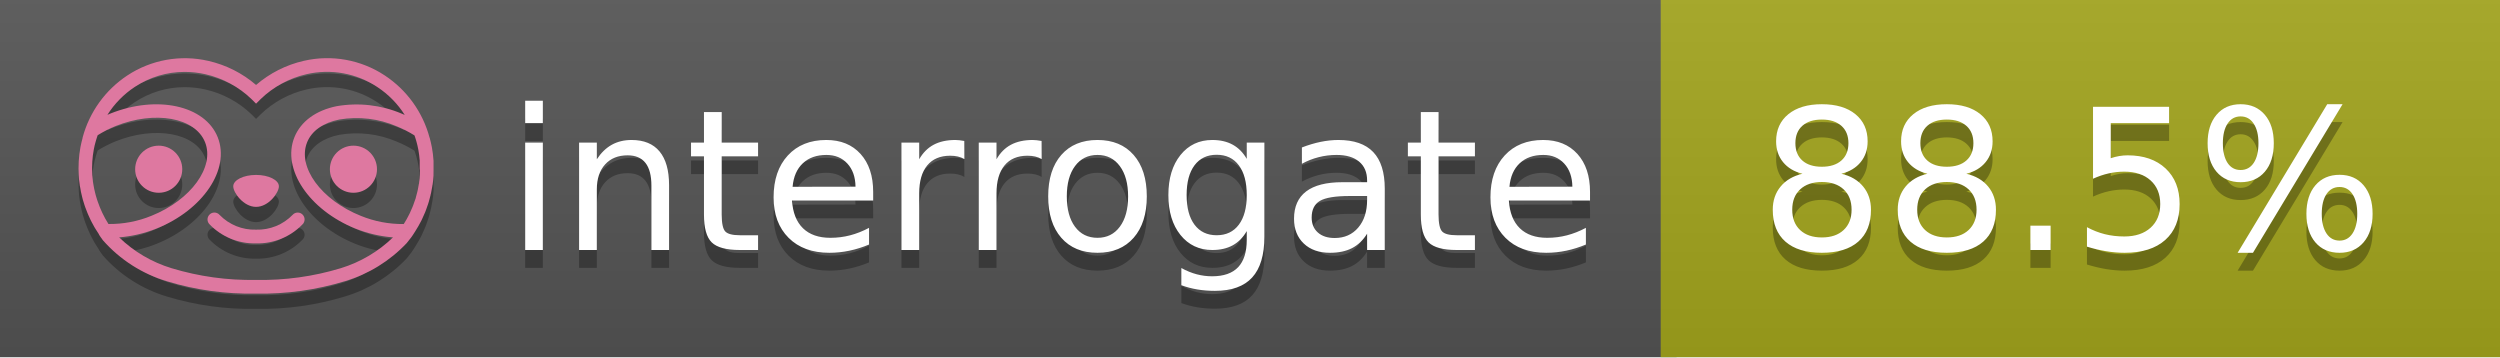
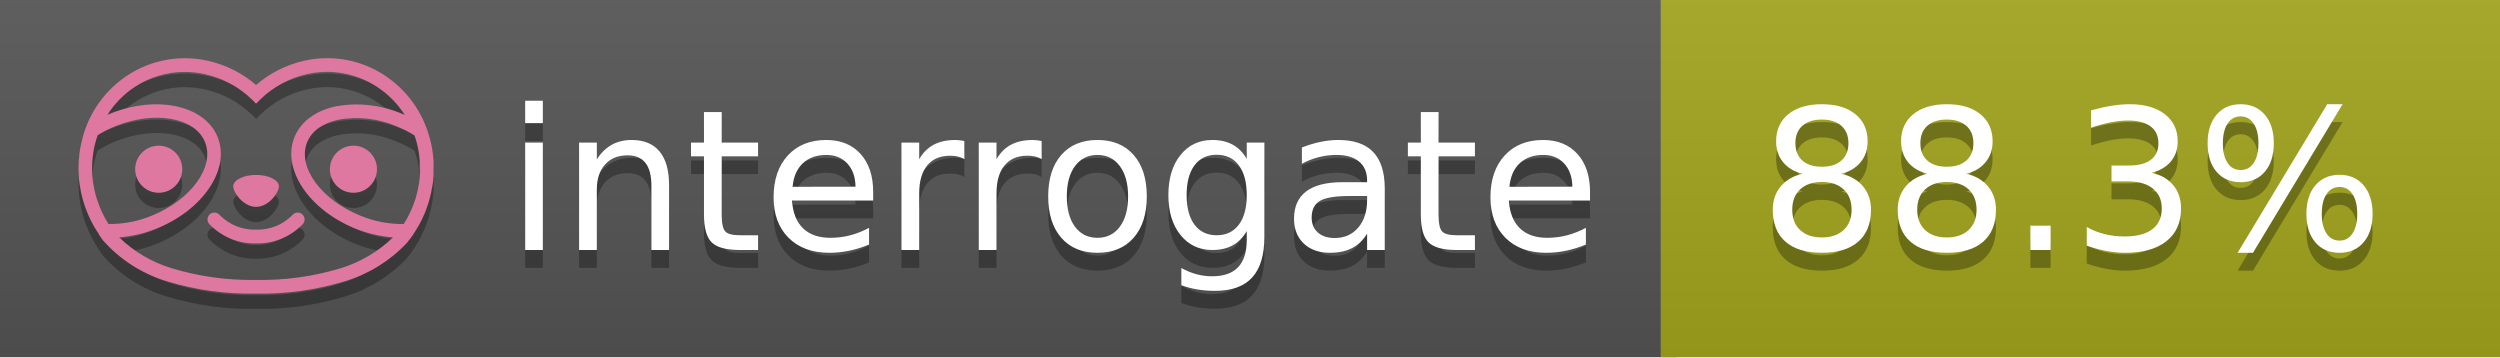
<svg xmlns="http://www.w3.org/2000/svg" width="140" height="20" viewBox="0 0 140 20" version="1.1" xml:space="preserve" style="fill-rule:evenodd;clip-rule:evenodd;stroke-linejoin:round;stroke-miterlimit:2;">
  <g transform="matrix(1,0,0,1,22,0)">
    <g id="backgrounds" transform="matrix(1.32789,0,0,1,-22.3892,0)">
      <rect x="0" y="0" width="71" height="20" style="fill:rgb(85,85,85);" />
    </g>
    <rect x="71" y="0" width="47" height="20" data-interrogate="color" style="fill:#a4a61d" />
    <g transform="matrix(1.19746,0,0,1,-22.3744,-4.85723e-16)">
      <rect x="0" y="0" width="118" height="20" style="fill:url(#_Linear1);" />
    </g>
  </g>
  <g fill="#fff" text-anchor="middle" font-family="DejaVu Sans,Verdana,Geneva,sans-serif" font-size="110">
    <text x="590" y="150" fill="#010101" fill-opacity=".3" transform="scale(.1)" textLength="610">interrogate</text>
    <text x="590" y="140" transform="scale(.1)" textLength="610">interrogate</text>
-     <text x="1160" y="150" fill="#010101" fill-opacity=".3" transform="scale(.1)" textLength="370" data-interrogate="result">88.5%</text>
-     <text x="1160" y="140" transform="scale(.1)" textLength="370" data-interrogate="result">88.5%</text>
+     <text x="1160" y="150" fill="#010101" fill-opacity=".3" transform="scale(.1)" textLength="370" data-interrogate="result">88.3%</text>
+     <text x="1160" y="140" transform="scale(.1)" textLength="370" data-interrogate="result">88.3%</text>
  </g>
  <g id="logo-shadow" transform="matrix(0.854876,0,0,0.854876,-6.73514,1.732)">
    <g transform="matrix(0.299012,0,0,0.299012,9.70229,-6.68582)">
      <path d="M50,64.25C52.76,64.25 55,61.13 55,59.75C55,58.37 52.76,57.25 50,57.25C47.24,57.25 45,58.37 45,59.75C45,61.13 47.24,64.25 50,64.25Z" style="fill:rgb(1,1,1);fill-opacity:0.3;fill-rule:nonzero;" />
    </g>
    <g transform="matrix(0.299012,0,0,0.299012,9.70229,-6.68582)">
      <path d="M88,49.05C86.506,43.475 83.018,38.638 78.2,35.46C72.969,32.002 66.539,30.844 60.43,32.26C56.576,33.145 52.995,34.958 50,37.54C46.998,34.958 43.411,33.149 39.55,32.27C33.441,30.853 27.011,32.011 21.78,35.47C16.97,38.652 13.489,43.489 12,49.06L12,49.13C11.82,49.79 11.66,50.46 11.53,51.13C11.146,53.207 11.021,55.323 11.16,57.43C11.16,58.03 11.26,58.63 11.34,59.23C11.34,59.51 11.43,59.79 11.48,60.07C11.53,60.35 11.58,60.68 11.64,60.98C11.7,61.28 11.8,61.69 11.89,62.05C11.98,62.41 11.99,62.47 12.05,62.68C12.16,63.07 12.28,63.46 12.41,63.84L12.58,64.34C12.72,64.74 12.88,65.14 13.04,65.53L13.23,65.98C13.403,66.373 13.583,66.767 13.77,67.16L13.99,67.59C14.19,67.97 14.39,68.35 14.61,68.73L14.87,69.15C15.1,69.52 15.33,69.89 15.58,70.26L15.58,70.32L15.99,70.93C16.14,71.14 16.29,71.36 16.45,71.57C20.206,75.83 25.086,78.95 30.53,80.57C36.839,82.48 43.41,83.385 50,83.25C56.599,83.374 63.177,82.456 69.49,80.53C74.644,78.978 79.303,76.102 83,72.19C83.34,71.78 83.65,71.35 84,70.92L84.18,70.66L84.33,70.44L84.41,70.32C84.55,70.12 84.67,69.9 84.81,69.7C85.07,69.3 85.32,68.89 85.55,68.48C85.78,68.07 86.02,67.65 86.23,67.22C86.31,67.05 86.39,66.88 86.47,66.7C86.67,66.28 86.85,65.87 87.03,65.44L87.23,64.92C87.397,64.487 87.55,64.05 87.69,63.61L87.85,63.09C87.98,62.64 88.1,62.19 88.21,61.74C88.21,61.57 88.3,61.39 88.33,61.22C88.43,60.75 88.52,60.22 88.6,59.79C88.6,59.64 88.66,59.49 88.68,59.33C88.77,58.71 88.84,58.08 88.88,57.45L88.88,54.17C88.817,53.164 88.693,52.162 88.51,51.17C88.38,50.5 88.23,49.84 88.05,49.17L88,49.05ZM85.89,56.44L85.89,57.23C85.89,57.78 85.79,58.32 85.72,58.86C85.72,59.01 85.72,59.15 85.65,59.3C85.59,59.7 85.51,60.11 85.43,60.51L85.32,60.99C85.23,61.38 85.12,61.77 85.01,62.16C85.01,62.31 84.93,62.46 84.88,62.6C84.74,63.04 84.59,63.47 84.42,63.9L84.27,64.28C84.1,64.71 83.91,65.14 83.71,65.56C83.51,65.98 83.43,66.12 83.28,66.4L83.01,66.91C82.83,67.223 82.643,67.537 82.45,67.85L82.35,68.01C79.121,68.047 75.918,67.434 72.93,66.21C64.27,62.74 59,55.52 61.18,50.11C62.18,47.6 64.7,45.82 68.26,45.11C72.489,44.395 76.835,44.908 80.78,46.59C82.141,47.144 83.453,47.813 84.7,48.59C84.76,48.76 84.82,48.93 84.88,49.1C84.94,49.27 85.05,49.63 85.12,49.9C85.28,50.5 85.44,51.1 85.55,51.73C85.691,52.507 85.792,53.292 85.85,54.08L85.85,55.89C85.85,56.12 85.91,56.25 85.91,56.45L85.89,56.44ZM17.66,68C16.668,66.435 15.869,64.756 15.28,63L15.17,62.68C15.06,62.35 14.96,62.01 14.87,61.68C14.823,61.493 14.777,61.31 14.73,61.13C14.66,60.84 14.59,60.55 14.53,60.27C14.47,59.99 14.43,59.72 14.38,59.44C14.33,59.16 14.3,59 14.27,58.78C14.2,58.27 14.15,57.78 14.11,57.23L14.11,57.03C14.008,55.236 14.122,53.437 14.45,51.67C14.56,51.06 14.71,50.46 14.88,49.87C14.96,49.59 15.04,49.32 15.13,49.05C15.22,48.78 15.24,48.72 15.3,48.55C16.548,47.774 17.859,47.105 19.22,46.55C27.86,43.09 36.65,44.67 38.82,50.08C40.99,55.49 35.73,62.74 27.09,66.2C24.101,67.431 20.893,68.043 17.66,68ZM68.57,77.68C62.554,79.508 56.287,80.376 50,80.25C43.737,80.37 37.495,79.506 31.5,77.69C27.185,76.38 23.243,74.062 20,70.93C22.815,70.706 25.58,70.055 28.2,69C38.37,64.92 44.39,56 41.6,49C38.81,42 28.27,39.72 18.1,43.8L17.43,44.09C18.973,41.648 21.019,39.561 23.43,37.97C26.671,35.824 30.473,34.68 34.36,34.68C35.884,34.681 37.404,34.852 38.89,35.19C42.694,36.049 46.191,37.935 49,40.64L50,41.64L51,40.64C53.797,37.937 57.279,36.049 61.07,35.18C66.402,33.947 72.014,34.968 76.57,38C78.98,39.588 81.026,41.671 82.57,44.11L81.9,43.82C77.409,41.921 72.464,41.355 67.66,42.19C63.08,43.12 59.79,45.54 58.39,49.02C55.6,55.97 61.62,64.94 71.79,69.02C74.414,70.07 77.182,70.714 80,70.93C76.776,74.05 72.859,76.363 68.57,77.68Z" style="fill:rgb(1,1,1);fill-opacity:0.3;fill-rule:nonzero;" />
    </g>
    <g transform="matrix(0.299012,0,0,0.299012,9.70229,-6.68582)">
      <circle cx="71.33" cy="56" r="5.16" style="fill:rgb(1,1,1);fill-opacity:0.3;" />
    </g>
    <g transform="matrix(0.299012,0,0,0.299012,9.70229,-6.68582)">
      <circle cx="28.67" cy="56" r="5.16" style="fill:rgb(1,1,1);fill-opacity:0.3;" />
    </g>
    <g transform="matrix(0.299012,0,0,0.299012,9.70229,-6.68582)">
      <path d="M58,66C55.912,68.161 53.003,69.339 50,69.24C46.997,69.339 44.088,68.161 42,66C41.714,65.677 41.302,65.491 40.87,65.491C40.042,65.491 39.361,66.172 39.361,67C39.361,67.368 39.496,67.724 39.74,68C42.403,70.804 46.134,72.35 50,72.25C53.862,72.347 57.59,70.802 60.25,68C60.495,67.725 60.63,67.369 60.63,67C60.63,66.174 59.951,65.495 59.125,65.495C58.695,65.495 58.285,65.679 58,66Z" style="fill:rgb(1,1,1);fill-opacity:0.3;fill-rule:nonzero;" />
    </g>
  </g>
  <g id="logo-pink" transform="matrix(0.854876,0,0,0.854876,-6.73514,0.877124)">
    <g transform="matrix(0.299012,0,0,0.299012,9.70229,-6.68582)">
      <path d="M50,64.25C52.76,64.25 55,61.13 55,59.75C55,58.37 52.76,57.25 50,57.25C47.24,57.25 45,58.37 45,59.75C45,61.13 47.24,64.25 50,64.25Z" style="fill:rgb(222,120,160);fill-rule:nonzero;" />
    </g>
    <g transform="matrix(0.299012,0,0,0.299012,9.70229,-6.68582)">
      <path d="M88,49.05C86.506,43.475 83.018,38.638 78.2,35.46C72.969,32.002 66.539,30.844 60.43,32.26C56.576,33.145 52.995,34.958 50,37.54C46.998,34.958 43.411,33.149 39.55,32.27C33.441,30.853 27.011,32.011 21.78,35.47C16.97,38.652 13.489,43.489 12,49.06L12,49.13C11.82,49.79 11.66,50.46 11.53,51.13C11.146,53.207 11.021,55.323 11.16,57.43C11.16,58.03 11.26,58.63 11.34,59.23C11.34,59.51 11.43,59.79 11.48,60.07C11.53,60.35 11.58,60.68 11.64,60.98C11.7,61.28 11.8,61.69 11.89,62.05C11.98,62.41 11.99,62.47 12.05,62.68C12.16,63.07 12.28,63.46 12.41,63.84L12.58,64.34C12.72,64.74 12.88,65.14 13.04,65.53L13.23,65.98C13.403,66.373 13.583,66.767 13.77,67.16L13.99,67.59C14.19,67.97 14.39,68.35 14.61,68.73L14.87,69.15C15.1,69.52 15.33,69.89 15.58,70.26L15.58,70.32L15.99,70.93C16.14,71.14 16.29,71.36 16.45,71.57C20.206,75.83 25.086,78.95 30.53,80.57C36.839,82.48 43.41,83.385 50,83.25C56.599,83.374 63.177,82.456 69.49,80.53C74.644,78.978 79.303,76.102 83,72.19C83.34,71.78 83.65,71.35 84,70.92L84.18,70.66L84.33,70.44L84.41,70.32C84.55,70.12 84.67,69.9 84.81,69.7C85.07,69.3 85.32,68.89 85.55,68.48C85.78,68.07 86.02,67.65 86.23,67.22C86.31,67.05 86.39,66.88 86.47,66.7C86.67,66.28 86.85,65.87 87.03,65.44L87.23,64.92C87.397,64.487 87.55,64.05 87.69,63.61L87.85,63.09C87.98,62.64 88.1,62.19 88.21,61.74C88.21,61.57 88.3,61.39 88.33,61.22C88.43,60.75 88.52,60.22 88.6,59.79C88.6,59.64 88.66,59.49 88.68,59.33C88.77,58.71 88.84,58.08 88.88,57.45L88.88,54.17C88.817,53.164 88.693,52.162 88.51,51.17C88.38,50.5 88.23,49.84 88.05,49.17L88,49.05ZM85.89,56.44L85.89,57.23C85.89,57.78 85.79,58.32 85.72,58.86C85.72,59.01 85.72,59.15 85.65,59.3C85.59,59.7 85.51,60.11 85.43,60.51L85.32,60.99C85.23,61.38 85.12,61.77 85.01,62.16C85.01,62.31 84.93,62.46 84.88,62.6C84.74,63.04 84.59,63.47 84.42,63.9L84.27,64.28C84.1,64.71 83.91,65.14 83.71,65.56C83.51,65.98 83.43,66.12 83.28,66.4L83.01,66.91C82.83,67.223 82.643,67.537 82.45,67.85L82.35,68.01C79.121,68.047 75.918,67.434 72.93,66.21C64.27,62.74 59,55.52 61.18,50.11C62.18,47.6 64.7,45.82 68.26,45.11C72.489,44.395 76.835,44.908 80.78,46.59C82.141,47.144 83.453,47.813 84.7,48.59C84.76,48.76 84.82,48.93 84.88,49.1C84.94,49.27 85.05,49.63 85.12,49.9C85.28,50.5 85.44,51.1 85.55,51.73C85.691,52.507 85.792,53.292 85.85,54.08L85.85,55.89C85.85,56.12 85.91,56.25 85.91,56.45L85.89,56.44ZM17.66,68C16.668,66.435 15.869,64.756 15.28,63L15.17,62.68C15.06,62.35 14.96,62.01 14.87,61.68C14.823,61.493 14.777,61.31 14.73,61.13C14.66,60.84 14.59,60.55 14.53,60.27C14.47,59.99 14.43,59.72 14.38,59.44C14.33,59.16 14.3,59 14.27,58.78C14.2,58.27 14.15,57.78 14.11,57.23L14.11,57.03C14.008,55.236 14.122,53.437 14.45,51.67C14.56,51.06 14.71,50.46 14.88,49.87C14.96,49.59 15.04,49.32 15.13,49.05C15.22,48.78 15.24,48.72 15.3,48.55C16.548,47.774 17.859,47.105 19.22,46.55C27.86,43.09 36.65,44.67 38.82,50.08C40.99,55.49 35.73,62.74 27.09,66.2C24.101,67.431 20.893,68.043 17.66,68ZM68.57,77.68C62.554,79.508 56.287,80.376 50,80.25C43.737,80.37 37.495,79.506 31.5,77.69C27.185,76.38 23.243,74.062 20,70.93C22.815,70.706 25.58,70.055 28.2,69C38.37,64.92 44.39,56 41.6,49C38.81,42 28.27,39.72 18.1,43.8L17.43,44.09C18.973,41.648 21.019,39.561 23.43,37.97C26.671,35.824 30.473,34.68 34.36,34.68C35.884,34.681 37.404,34.852 38.89,35.19C42.694,36.049 46.191,37.935 49,40.64L50,41.64L51,40.64C53.797,37.937 57.279,36.049 61.07,35.18C66.402,33.947 72.014,34.968 76.57,38C78.98,39.588 81.026,41.671 82.57,44.11L81.9,43.82C77.409,41.921 72.464,41.355 67.66,42.19C63.08,43.12 59.79,45.54 58.39,49.02C55.6,55.97 61.62,64.94 71.79,69.02C74.414,70.07 77.182,70.714 80,70.93C76.776,74.05 72.859,76.363 68.57,77.68Z" style="fill:rgb(222,120,160);fill-rule:nonzero;" />
    </g>
    <g transform="matrix(0.299012,0,0,0.299012,9.70229,-6.68582)">
      <circle cx="71.33" cy="56" r="5.16" style="fill:rgb(222,120,160);" />
    </g>
    <g transform="matrix(0.299012,0,0,0.299012,9.70229,-6.68582)">
      <circle cx="28.67" cy="56" r="5.16" style="fill:rgb(222,120,160);" />
    </g>
    <g transform="matrix(0.299012,0,0,0.299012,9.70229,-6.68582)">
      <path d="M58,66C55.912,68.161 53.003,69.339 50,69.24C46.997,69.339 44.088,68.161 42,66C41.714,65.677 41.302,65.491 40.87,65.491C40.042,65.491 39.361,66.172 39.361,67C39.361,67.368 39.496,67.724 39.74,68C42.403,70.804 46.134,72.35 50,72.25C53.862,72.347 57.59,70.802 60.25,68C60.495,67.725 60.63,67.369 60.63,67C60.63,66.174 59.951,65.495 59.125,65.495C58.695,65.495 58.285,65.679 58,66Z" style="fill:rgb(222,120,160);fill-rule:nonzero;" />
    </g>
  </g>
  <defs>
    <linearGradient id="_Linear1" x1="0" y1="0" x2="1" y2="0" gradientUnits="userSpaceOnUse" gradientTransform="matrix(1.22465e-15,20,-20,1.22465e-15,0,0)">
      <stop offset="0" style="stop-color:rgb(187,187,187);stop-opacity:0.1" />
      <stop offset="1" style="stop-color:black;stop-opacity:0.1" />
    </linearGradient>
  </defs>
</svg>
